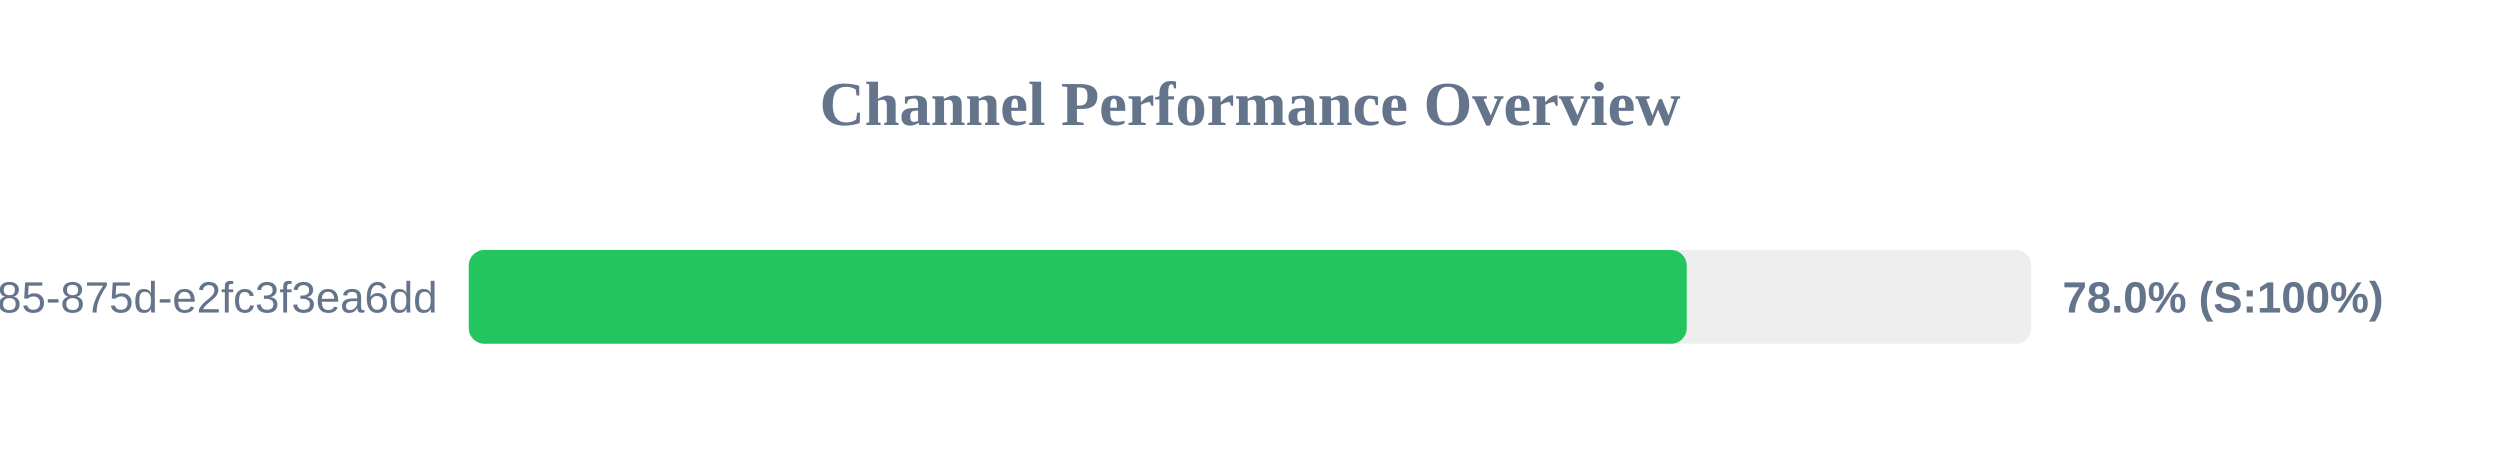
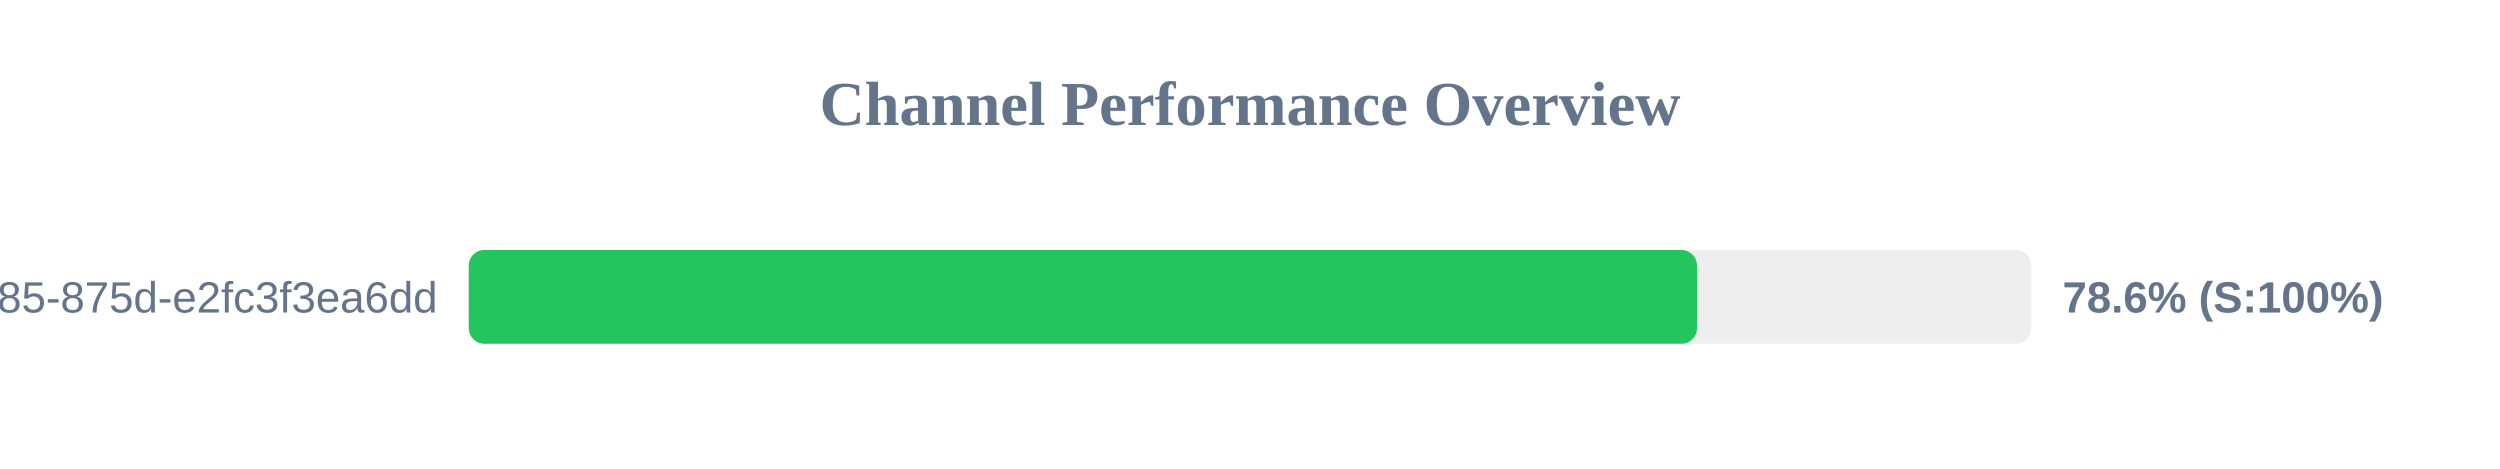
<svg xmlns="http://www.w3.org/2000/svg" width="800" height="150" version="1.1">
  <style>
        .row { font: 14px Arial; fill: #64748b; }
        .score { font: bold 14px Arial; fill: #64748b; }
    </style>
  <text x="400" y="40" text-anchor="middle" font-size="20px" font-weight="bold" fill="#64748b">Channel Performance Overview</text>
  <rect x="150" y="80" width="500" height="30" fill="#eee" rx="5" />
-   <rect x="150" y="80" width="389.75" height="30" fill="#22c55e" rx="5" />
+   <rect x="150" y="80" width="393.05" height="30" fill="#22c55e" rx="5" />
  <text x="140" y="100" text-anchor="end" class="row">?uuid=1045aedf-053c-4585-875d-e2fc3f3ea6dd</text>
-   <text x="660" y="100" text-anchor="start" class="score">78.0% (S:100%)</text>
+   <text x="660" y="100" text-anchor="start" class="score">78.6% (S:100%)</text>
</svg>
